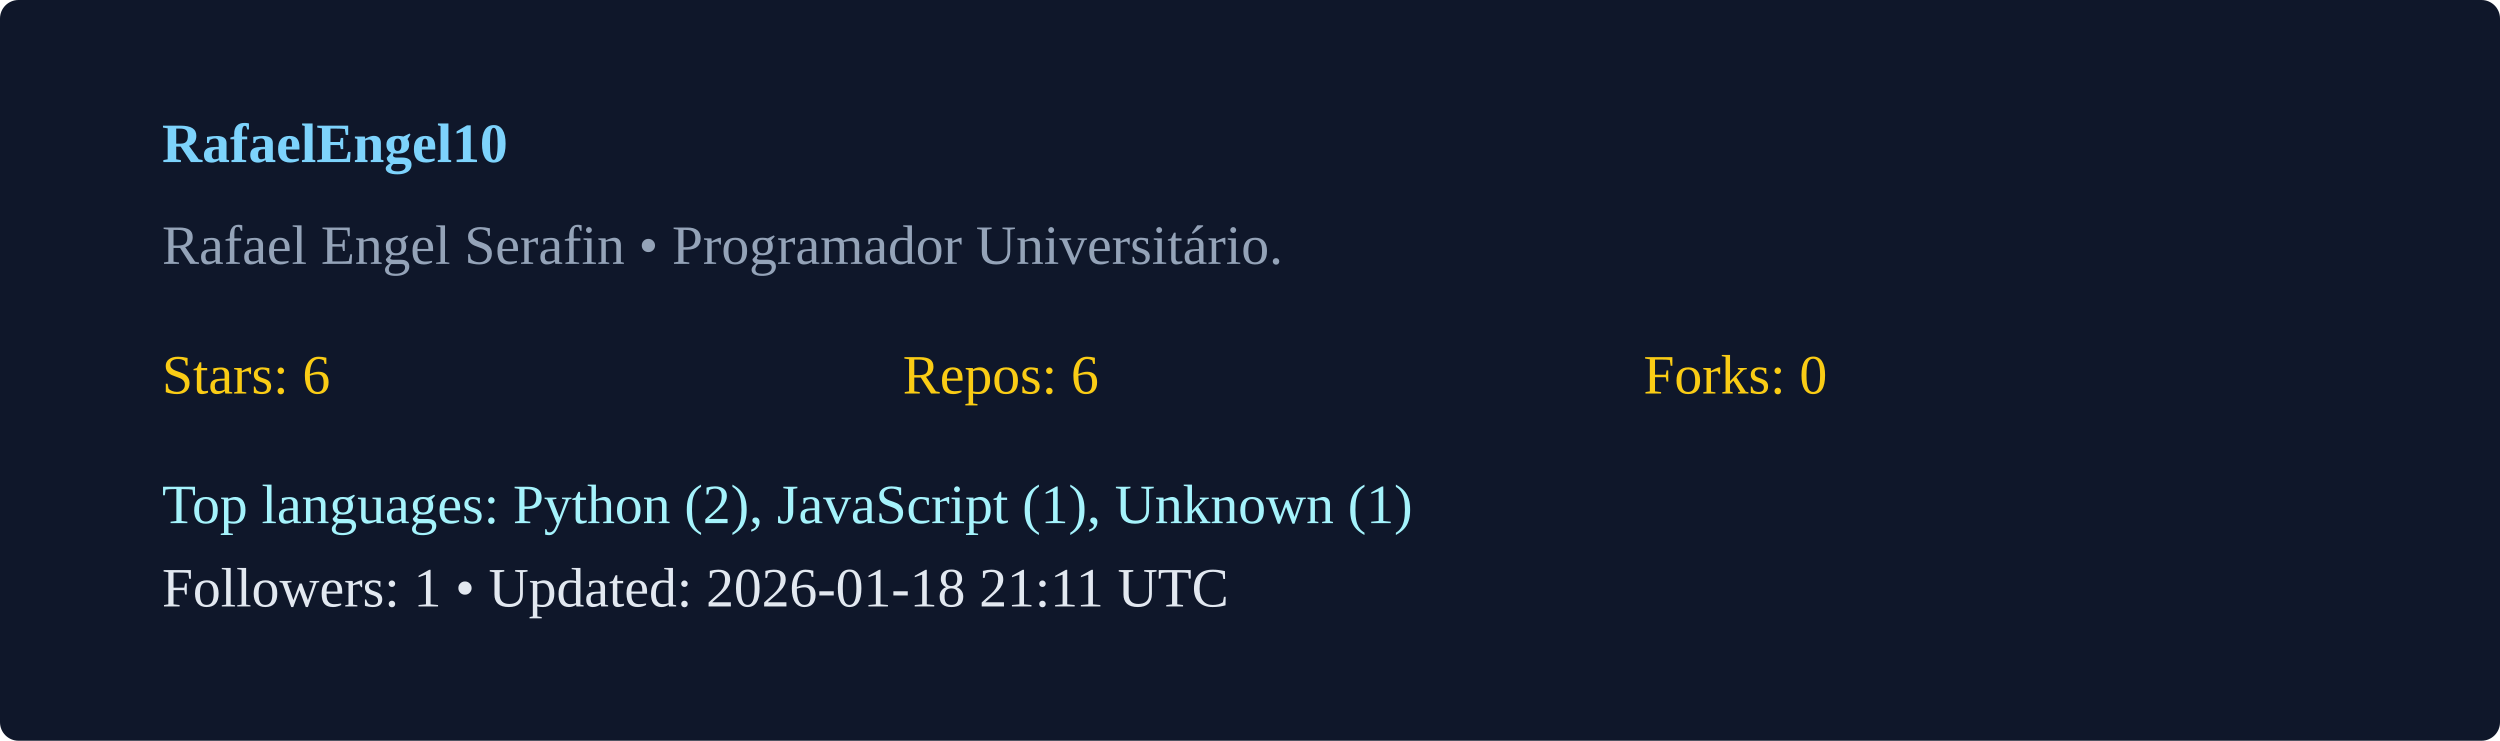
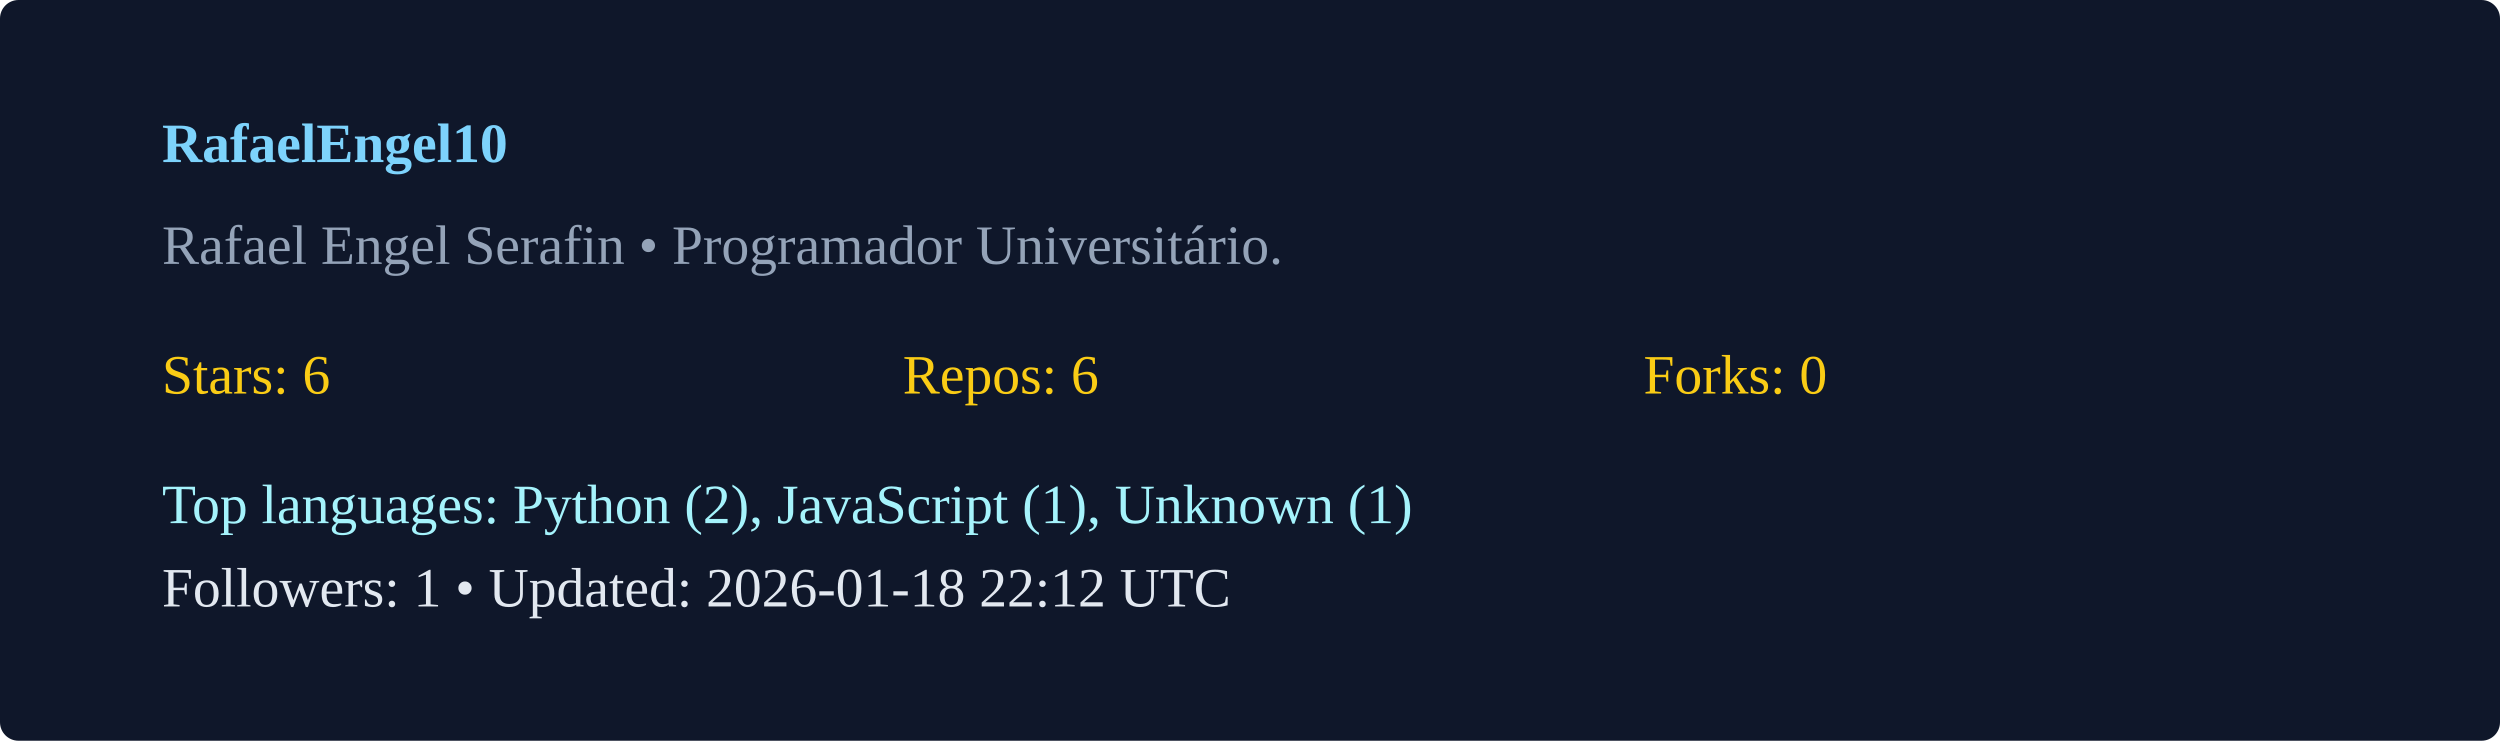
<svg xmlns="http://www.w3.org/2000/svg" width="540" height="160" viewBox="0 0 540 160">
  <rect width="100%" height="100%" rx="4" fill="#0f172a" />
  <g transform="translate(35,35)">
    <text x="0" y="0" fill="#7dd3fc" font-weight="600">RafaelEngel10</text>
    <text x="0" y="22" fill="#94a3b8">Rafael Engel Serafin  • Programador Universitário. </text>
    <g transform="translate(0,50)">
      <text x="0" y="0" fill="#facc15">Stars: 6</text>
      <text x="160" y="0" fill="#facc15">Repos: 6</text>
      <text x="320" y="0" fill="#facc15">Forks: 0</text>
      <text x="0" y="28" fill="#a5f3fc">Top languages: Python (2), JavaScript (1), Unknown (1)</text>
-       <text x="0" y="46" fill="#e2e8f0">Followers: 1 • Updated: 2026-01-18 21:11 UTC</text>
+       <text x="0" y="46" fill="#e2e8f0">Followers: 1 • Updated: 2026-01-18 22:12 UTC</text>
    </g>
  </g>
</svg>
